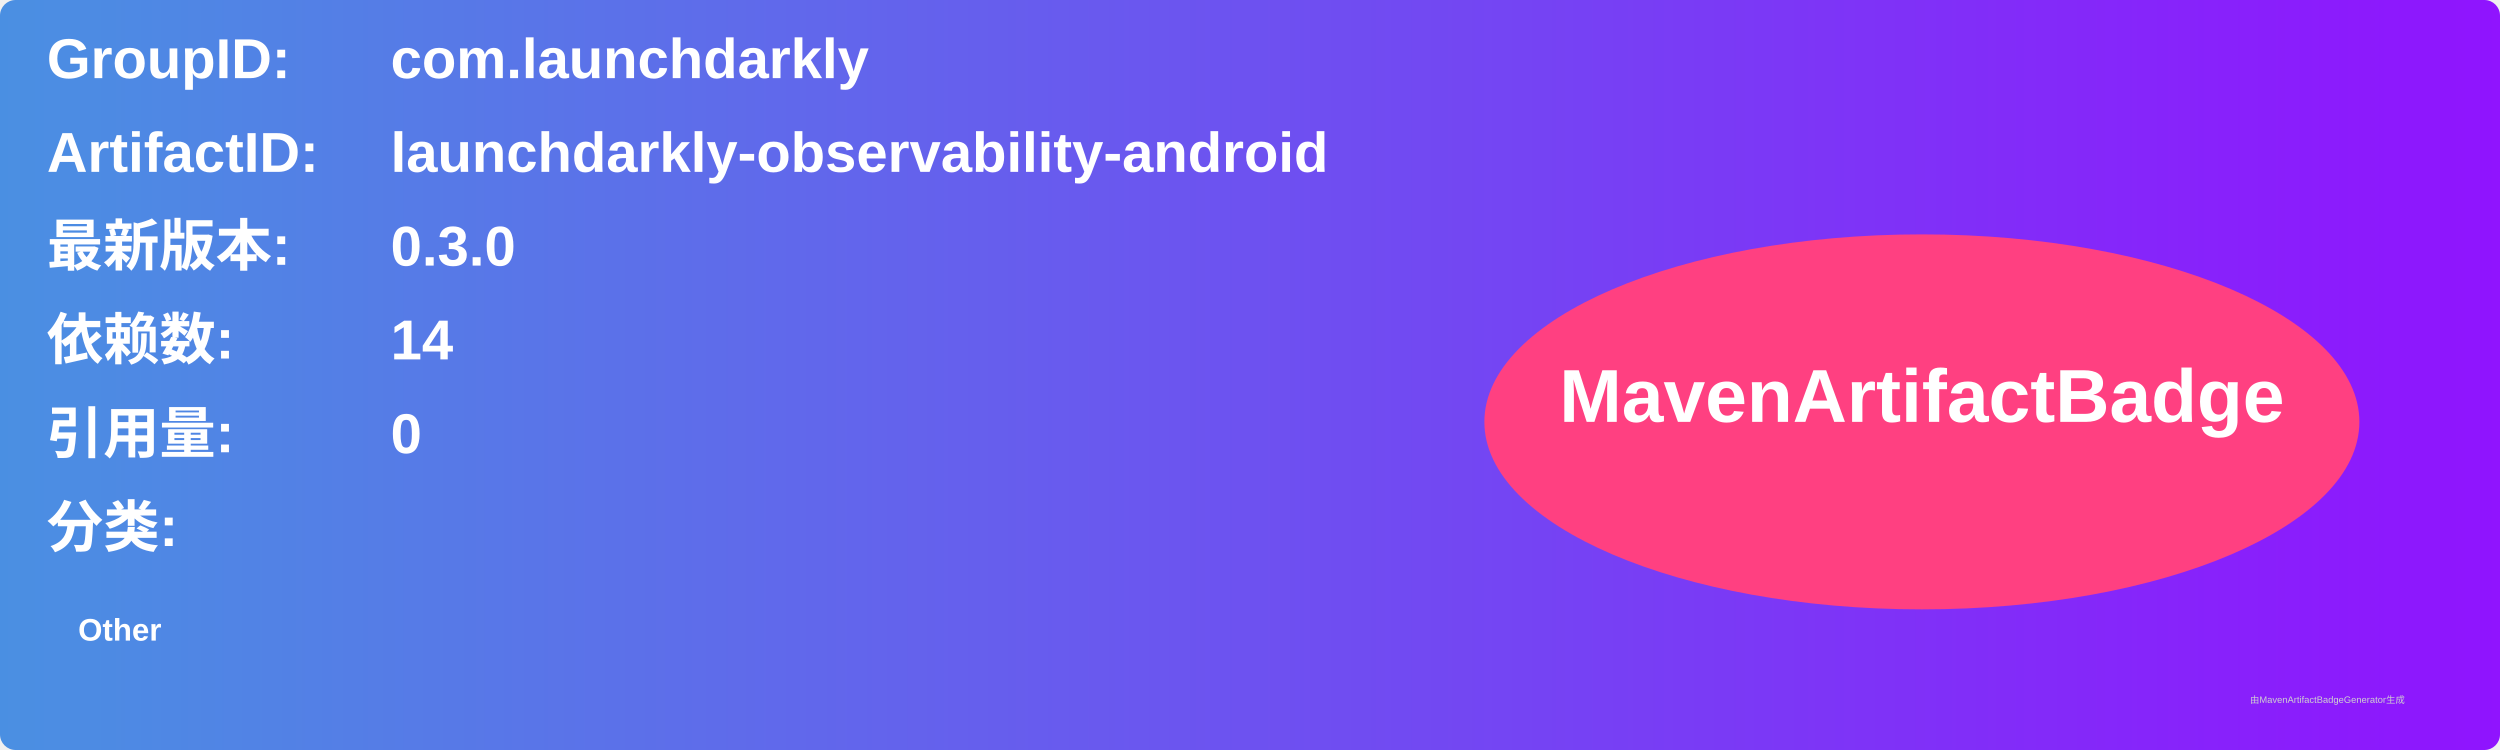
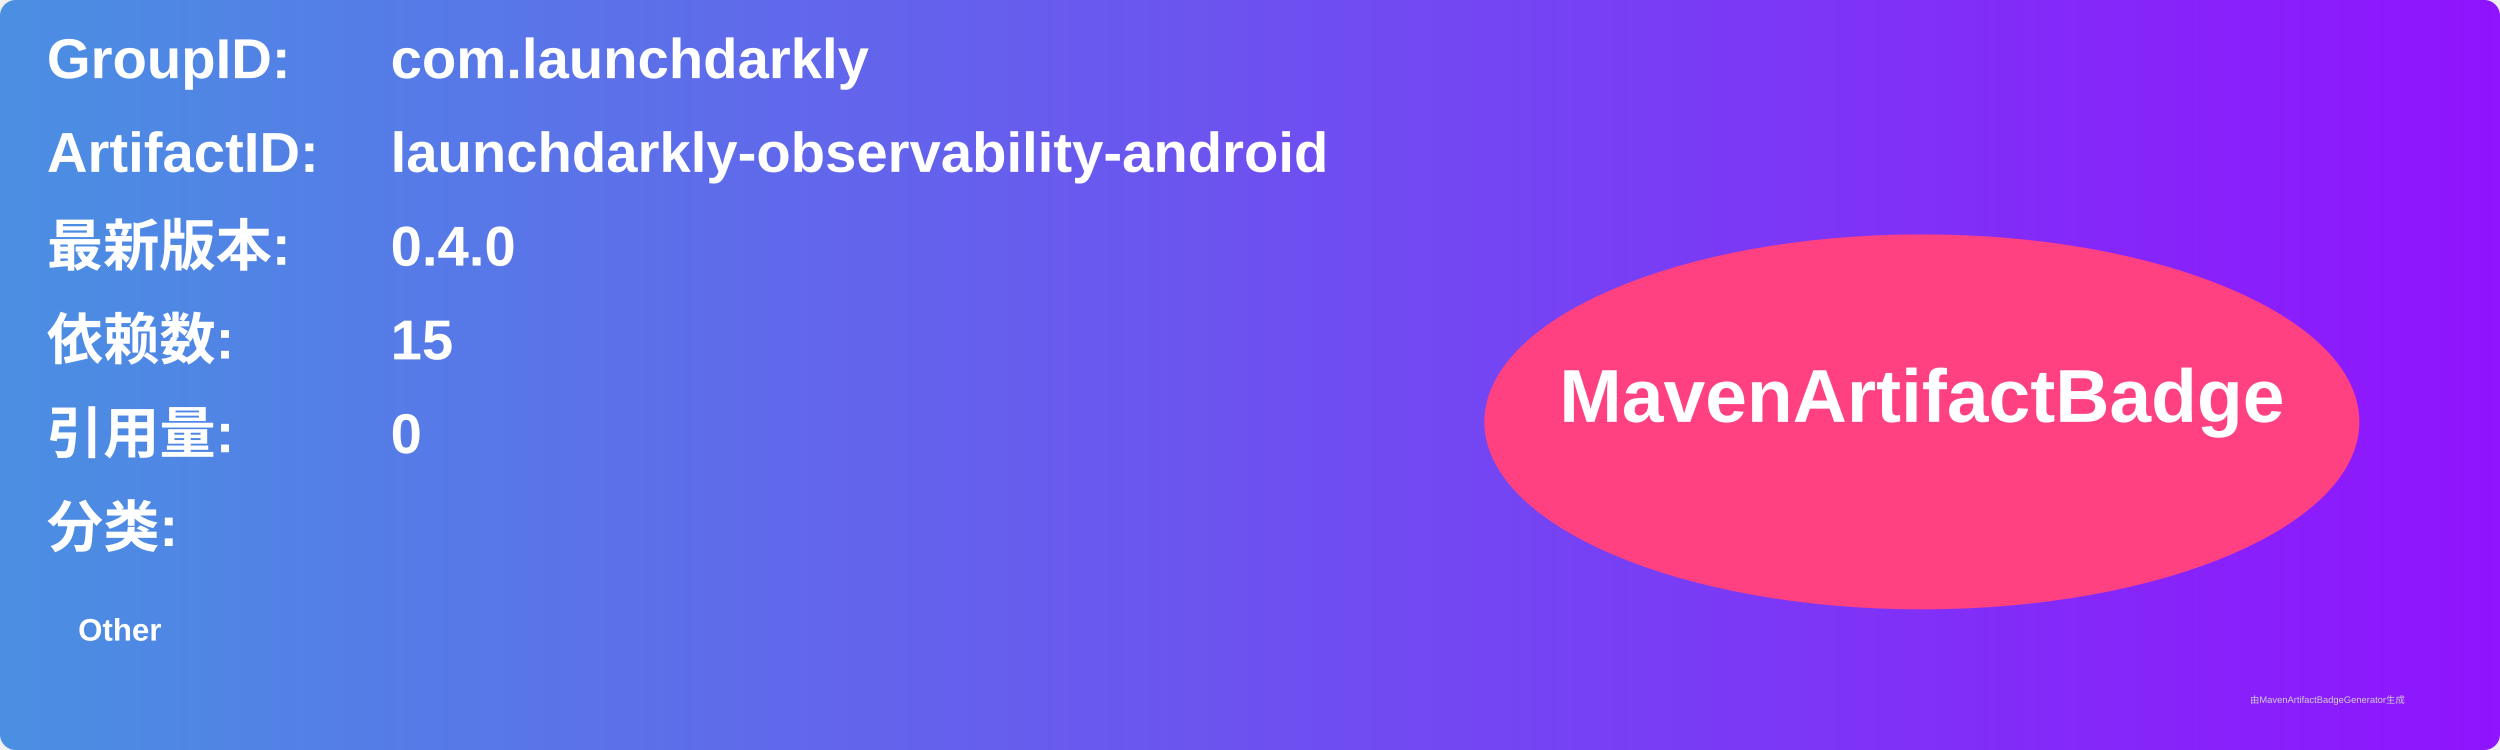
<svg xmlns="http://www.w3.org/2000/svg" width="800" height="240" viewBox="0 0 800 240">
  <linearGradient id="grad" x1="0%" y1="0%" x2="100%" y2="0%">
    <stop offset="0%" stop-color="#4a90e2" />
    <stop offset="100%" stop-color="#9013fe" />
  </linearGradient>
  <rect width="100%" height="100%" rx="5" ry="5" fill="url(#grad)" />
  <g transform="translate(15, 15)">
    <text x="0" y="10" font-family="Arial" font-size="18" fill="white" font-weight="bold" width="260">GroupID:</text>
    <text x="110" y="10" font-family="Arial" font-size="18" fill="white" font-weight="bold" width="460">com.launchdarkly</text>
    <text x="0" y="40" font-family="Arial" font-size="18" fill="white" font-weight="bold" width="260">ArtifactID:</text>
    <text x="110" y="40" font-family="Arial" font-size="18" fill="white" font-weight="bold" width="460">launchdarkly-observability-android</text>
    <text x="0" y="70" font-family="Arial" font-size="18" fill="white" font-weight="bold">最新版本:</text>
    <text x="110" y="70" font-family="Arial" font-size="18" fill="white" font-weight="bold">
-       <tspan font-weight="bold">0.3.0</tspan>
+       <tspan font-weight="bold">0.4.0</tspan>
    </text>
    <text x="0" y="100" font-family="Arial" font-size="18" fill="white" font-weight="bold">依赖数: </text>
    <text x="110" y="100" font-family="Arial" font-size="18" fill="white">
-       <tspan font-weight="bold">14</tspan>
+       <tspan font-weight="bold">15</tspan>
    </text>
    <text x="0" y="130" font-family="Arial" font-size="18" fill="white" font-weight="bold">引用量: </text>
    <text x="110" y="130" font-family="Arial" font-size="18" fill="white">
      <tspan font-weight="bold">0</tspan>
    </text>
    <text x="0" y="160" font-family="Arial" font-size="18" fill="white" font-weight="bold">分类:</text>
    <text x="10" y="190" font-family="Arial" font-size="10" fill="white">
      <tspan font-weight="bold">Other</tspan>
    </text>
    <ellipse cx="600" cy="120" rx="140" ry="60" fill="#ff4081" />
    <text x="600" y="120" text-anchor="middle" font-family="Arial" font-size="24" fill="white" font-weight="bold">MavenArtifactBadge</text>
  </g>
  <text x="720" y="225" font-family="Arial" font-size="3" fill="#d0d0d0">由MavenArtifactBadgeGenerator生成</text>
</svg>
